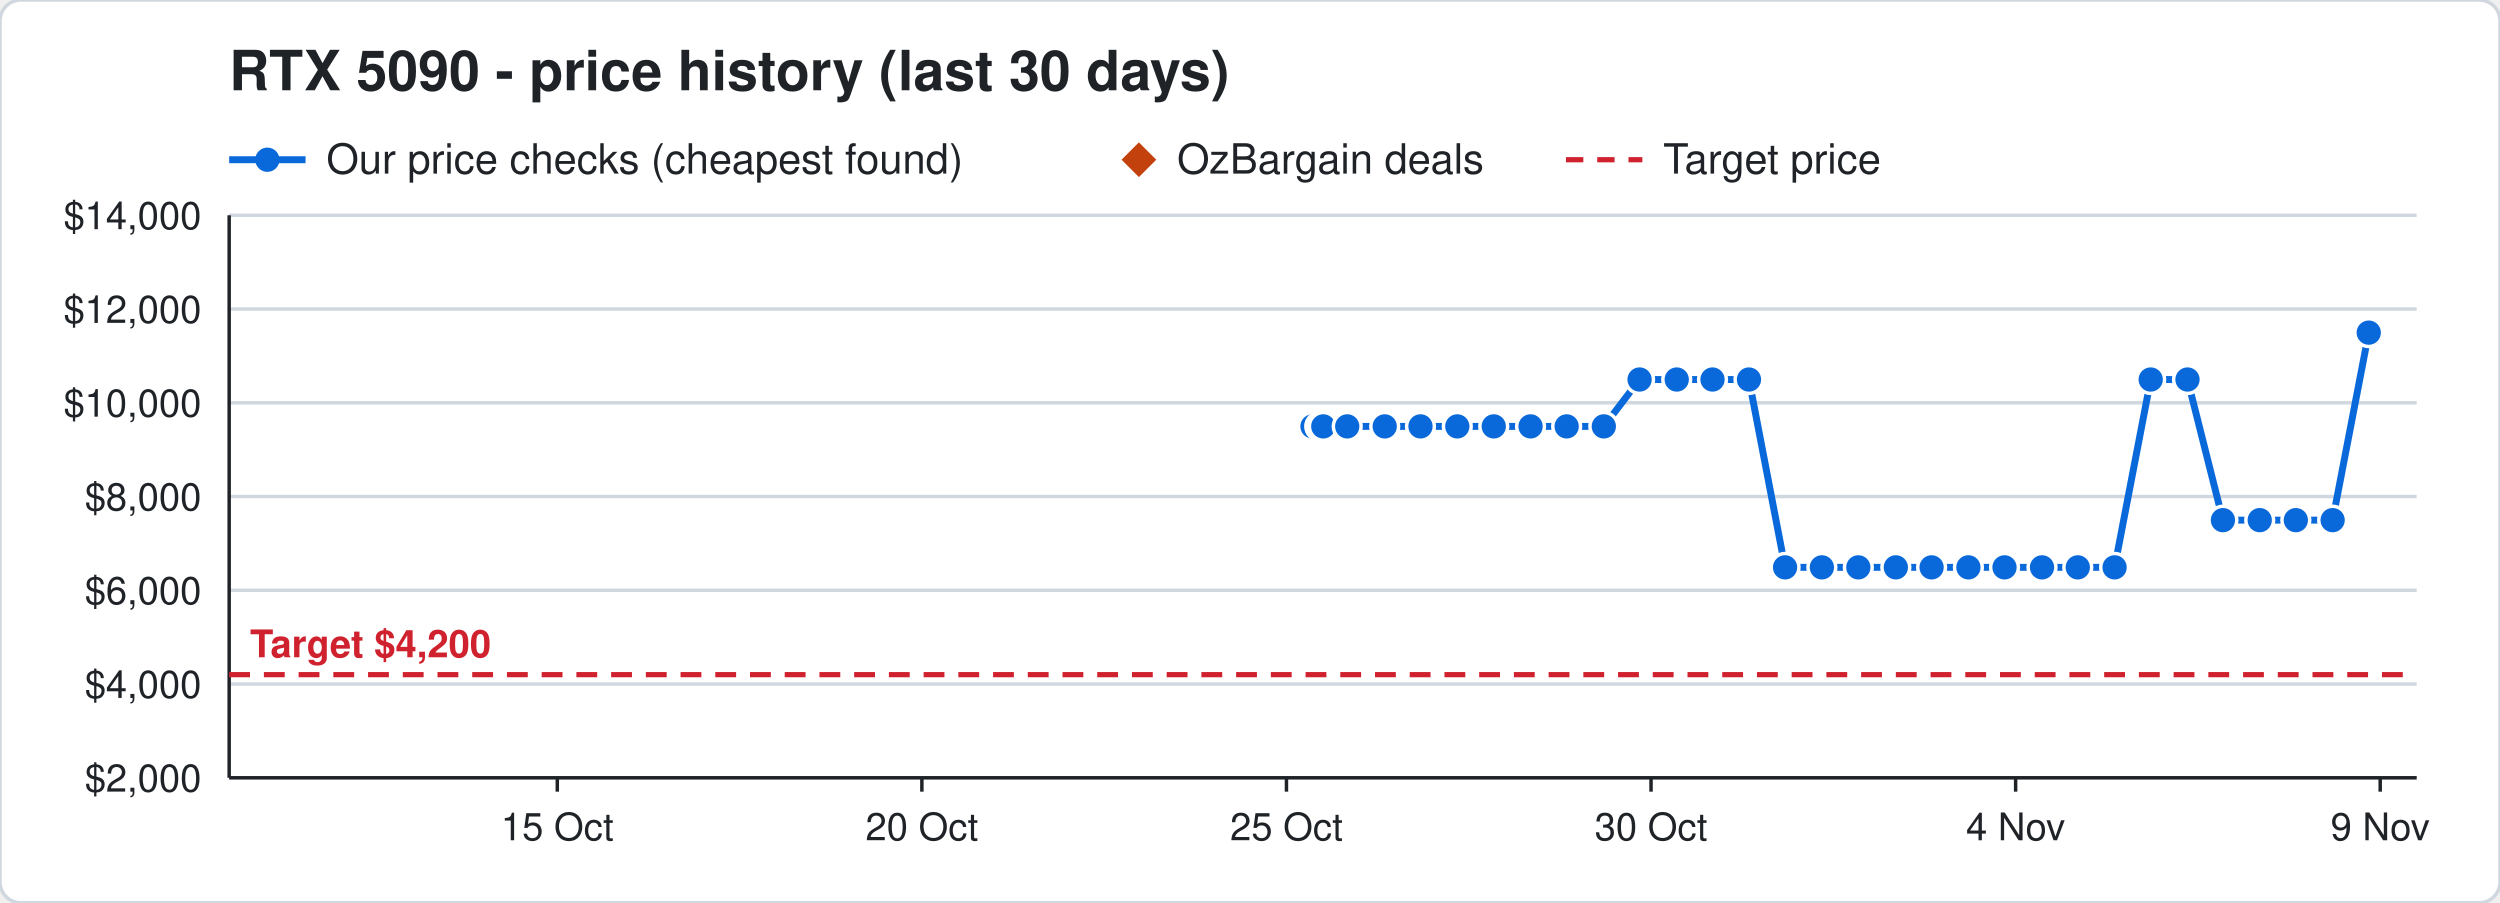
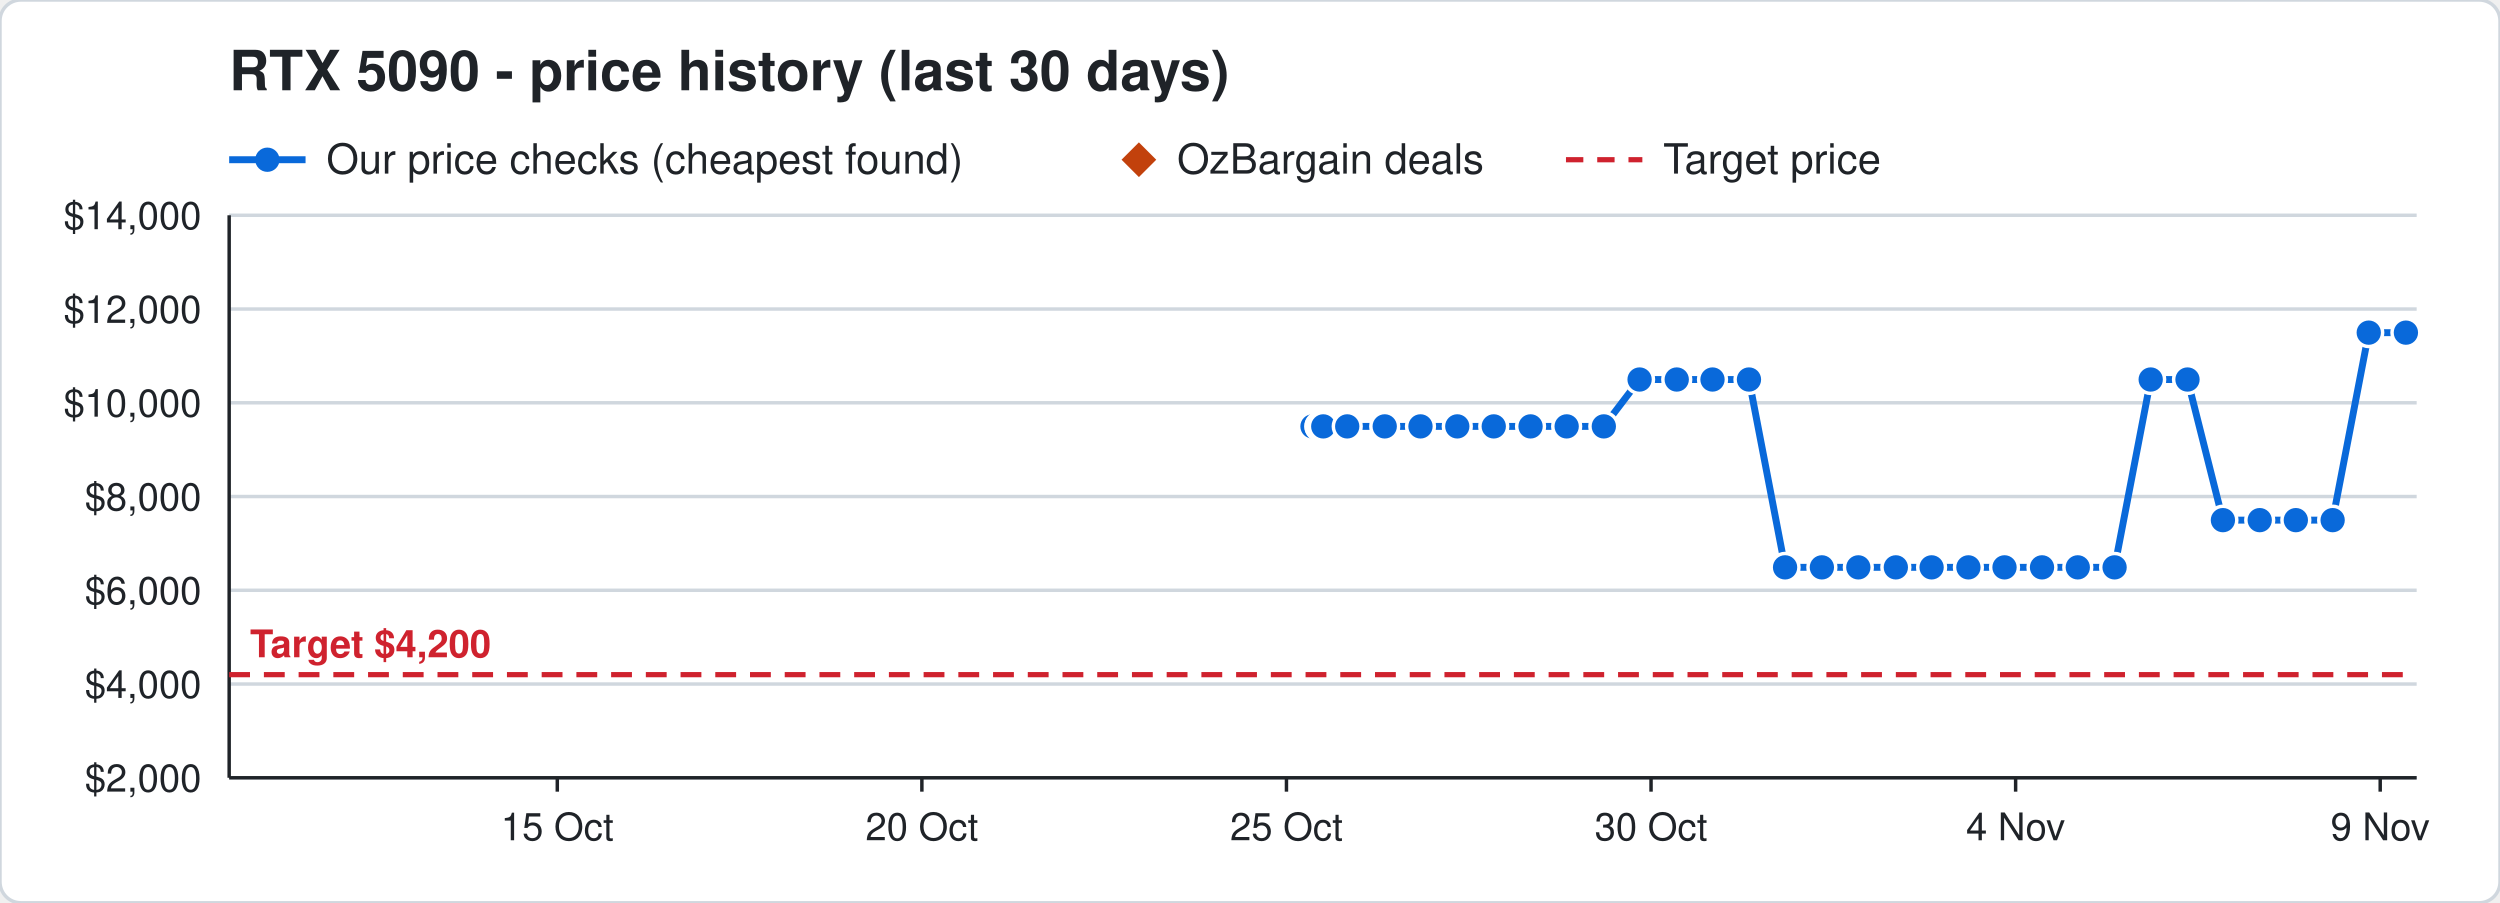
<svg xmlns="http://www.w3.org/2000/svg" width="720" height="260" viewBox="0 0 720 260" font-family="Segoe UI, Helvetica, Arial, sans-serif">
  <rect width="720" height="260" rx="6" fill="#ffffff" stroke="#d0d7de" />
  <text x="66" y="26" font-size="16" font-weight="700" fill="#1f2328">RTX 5090 - price history (last 30 days)</text>
  <line x1="66" y1="46" x2="88" y2="46" stroke="#0969da" stroke-width="2" />
  <circle cx="77" cy="46" r="3.5" fill="#0969da" />
  <text x="94" y="50" font-size="12" fill="#1f2328">Our price checks (cheapest found)</text>
  <path d="M328 41 l5 5 l-5 5 l-5 -5 z" fill="#c2410c" />
  <text x="339" y="50" font-size="12" fill="#1f2328">OzBargain deals</text>
  <line x1="451" y1="46" x2="473" y2="46" stroke="#cf222e" stroke-width="1.5" stroke-dasharray="5 4" />
  <text x="479" y="50" font-size="12" fill="#1f2328">Target price</text>
  <line x1="66" y1="224.0" x2="696" y2="224.0" stroke="#d0d7de" />
  <text x="58" y="228.0" font-size="11" text-anchor="end" fill="#1f2328">$2,000</text>
  <line x1="66" y1="197.0" x2="696" y2="197.0" stroke="#d0d7de" />
  <text x="58" y="201.0" font-size="11" text-anchor="end" fill="#1f2328">$4,000</text>
  <line x1="66" y1="170.0" x2="696" y2="170.0" stroke="#d0d7de" />
  <text x="58" y="174.0" font-size="11" text-anchor="end" fill="#1f2328">$6,000</text>
  <line x1="66" y1="143.0" x2="696" y2="143.0" stroke="#d0d7de" />
  <text x="58" y="147.0" font-size="11" text-anchor="end" fill="#1f2328">$8,000</text>
  <line x1="66" y1="116.0" x2="696" y2="116.0" stroke="#d0d7de" />
  <text x="58" y="120.0" font-size="11" text-anchor="end" fill="#1f2328">$10,000</text>
  <line x1="66" y1="89.0" x2="696" y2="89.0" stroke="#d0d7de" />
  <text x="58" y="93.0" font-size="11" text-anchor="end" fill="#1f2328">$12,000</text>
  <line x1="66" y1="62.0" x2="696" y2="62.0" stroke="#d0d7de" />
  <text x="58" y="66.0" font-size="11" text-anchor="end" fill="#1f2328">$14,000</text>
  <line x1="685.5" y1="224" x2="685.5" y2="228" stroke="#1f2328" />
  <text x="685.5" y="242" font-size="11" text-anchor="middle" fill="#1f2328">9 Nov</text>
  <line x1="580.5" y1="224" x2="580.5" y2="228" stroke="#1f2328" />
  <text x="580.5" y="242" font-size="11" text-anchor="middle" fill="#1f2328">4 Nov</text>
  <line x1="475.5" y1="224" x2="475.5" y2="228" stroke="#1f2328" />
  <text x="475.5" y="242" font-size="11" text-anchor="middle" fill="#1f2328">30 Oct</text>
  <line x1="370.5" y1="224" x2="370.5" y2="228" stroke="#1f2328" />
  <text x="370.5" y="242" font-size="11" text-anchor="middle" fill="#1f2328">25 Oct</text>
  <line x1="265.5" y1="224" x2="265.5" y2="228" stroke="#1f2328" />
  <text x="265.5" y="242" font-size="11" text-anchor="middle" fill="#1f2328">20 Oct</text>
  <line x1="160.5" y1="224" x2="160.5" y2="228" stroke="#1f2328" />
  <text x="160.5" y="242" font-size="11" text-anchor="middle" fill="#1f2328">15 Oct</text>
  <line x1="66" y1="224" x2="696" y2="224" stroke="#1f2328" />
  <line x1="66" y1="62" x2="66" y2="224" stroke="#1f2328" />
  <line x1="66" y1="194.3" x2="696" y2="194.3" stroke="#cf222e" stroke-width="1.5" stroke-dasharray="6 4" />
  <text x="72" y="189.3" font-size="11" font-weight="700" text-anchor="start" fill="#cf222e" stroke="#ffffff" stroke-width="3" paint-order="stroke">Target $4,200</text>
-   <polyline points="378.0,122.8 380.1,122.8 380.2,122.8 380.9,122.8 381.0,122.8 381.1,122.8 388.0,122.8 398.8,122.8 409.1,122.8 419.7,122.8 430.2,122.8 440.8,122.8 451.2,122.8 461.9,122.8 472.2,109.3 482.9,109.3 493.2,109.3 503.7,109.3 514.1,163.4 524.7,163.4 535.2,163.4 546.0,163.4 556.3,163.4 566.9,163.4 577.3,163.4 588.1,163.4 598.4,163.4 609.0,163.4 619.4,109.3 630.0,109.3 640.2,149.8 650.8,149.8 661.2,149.8 671.8,149.8 682.2,95.8" fill="none" stroke="#0969da" stroke-width="2" />
+   <polyline points="378.0,122.8 380.1,122.8 380.2,122.8 380.9,122.8 381.0,122.8 381.1,122.8 388.0,122.8 398.8,122.8 409.1,122.8 419.7,122.8 430.2,122.8 440.8,122.8 451.2,122.8 461.9,122.8 472.2,109.3 482.9,109.3 493.2,109.3 503.7,109.3 514.1,163.4 524.7,163.4 535.2,163.4 546.0,163.4 556.3,163.4 566.9,163.4 577.3,163.4 588.1,163.4 598.4,163.4 609.0,163.4 619.4,109.3 630.0,109.3 640.2,149.8 650.8,149.8 661.2,149.8 671.8,149.8 682.2,95.8 692.9,95.8" fill="none" stroke="#0969da" stroke-width="2" />
  <circle cx="378.0" cy="122.8" r="4" fill="#0969da" stroke="#ffffff" stroke-width="1" />
  <circle cx="380.1" cy="122.8" r="4" fill="#0969da" stroke="#ffffff" stroke-width="1" />
  <circle cx="380.2" cy="122.8" r="4" fill="#0969da" stroke="#ffffff" stroke-width="1" />
  <circle cx="380.9" cy="122.8" r="4" fill="#0969da" stroke="#ffffff" stroke-width="1" />
  <circle cx="381.0" cy="122.8" r="4" fill="#0969da" stroke="#ffffff" stroke-width="1" />
  <circle cx="381.1" cy="122.8" r="4" fill="#0969da" stroke="#ffffff" stroke-width="1" />
  <circle cx="388.0" cy="122.8" r="4" fill="#0969da" stroke="#ffffff" stroke-width="1" />
  <circle cx="398.8" cy="122.8" r="4" fill="#0969da" stroke="#ffffff" stroke-width="1" />
  <circle cx="409.1" cy="122.8" r="4" fill="#0969da" stroke="#ffffff" stroke-width="1" />
  <circle cx="419.7" cy="122.8" r="4" fill="#0969da" stroke="#ffffff" stroke-width="1" />
  <circle cx="430.2" cy="122.8" r="4" fill="#0969da" stroke="#ffffff" stroke-width="1" />
  <circle cx="440.8" cy="122.8" r="4" fill="#0969da" stroke="#ffffff" stroke-width="1" />
  <circle cx="451.2" cy="122.8" r="4" fill="#0969da" stroke="#ffffff" stroke-width="1" />
  <circle cx="461.9" cy="122.8" r="4" fill="#0969da" stroke="#ffffff" stroke-width="1" />
  <circle cx="472.2" cy="109.3" r="4" fill="#0969da" stroke="#ffffff" stroke-width="1" />
  <circle cx="482.9" cy="109.3" r="4" fill="#0969da" stroke="#ffffff" stroke-width="1" />
  <circle cx="493.2" cy="109.3" r="4" fill="#0969da" stroke="#ffffff" stroke-width="1" />
  <circle cx="503.7" cy="109.3" r="4" fill="#0969da" stroke="#ffffff" stroke-width="1" />
  <circle cx="514.1" cy="163.4" r="4" fill="#0969da" stroke="#ffffff" stroke-width="1" />
  <circle cx="524.7" cy="163.4" r="4" fill="#0969da" stroke="#ffffff" stroke-width="1" />
  <circle cx="535.2" cy="163.4" r="4" fill="#0969da" stroke="#ffffff" stroke-width="1" />
  <circle cx="546.0" cy="163.4" r="4" fill="#0969da" stroke="#ffffff" stroke-width="1" />
  <circle cx="556.3" cy="163.4" r="4" fill="#0969da" stroke="#ffffff" stroke-width="1" />
  <circle cx="566.9" cy="163.4" r="4" fill="#0969da" stroke="#ffffff" stroke-width="1" />
  <circle cx="577.3" cy="163.4" r="4" fill="#0969da" stroke="#ffffff" stroke-width="1" />
  <circle cx="588.1" cy="163.4" r="4" fill="#0969da" stroke="#ffffff" stroke-width="1" />
  <circle cx="598.4" cy="163.4" r="4" fill="#0969da" stroke="#ffffff" stroke-width="1" />
  <circle cx="609.0" cy="163.4" r="4" fill="#0969da" stroke="#ffffff" stroke-width="1" />
  <circle cx="619.4" cy="109.3" r="4" fill="#0969da" stroke="#ffffff" stroke-width="1" />
  <circle cx="630.0" cy="109.3" r="4" fill="#0969da" stroke="#ffffff" stroke-width="1" />
  <circle cx="640.2" cy="149.8" r="4" fill="#0969da" stroke="#ffffff" stroke-width="1" />
  <circle cx="650.8" cy="149.8" r="4" fill="#0969da" stroke="#ffffff" stroke-width="1" />
  <circle cx="661.2" cy="149.8" r="4" fill="#0969da" stroke="#ffffff" stroke-width="1" />
  <circle cx="671.8" cy="149.8" r="4" fill="#0969da" stroke="#ffffff" stroke-width="1" />
  <circle cx="682.2" cy="95.8" r="4" fill="#0969da" stroke="#ffffff" stroke-width="1" />
+   <circle cx="692.9" cy="95.8" r="4" fill="#0969da" stroke="#ffffff" stroke-width="1" />
</svg>
